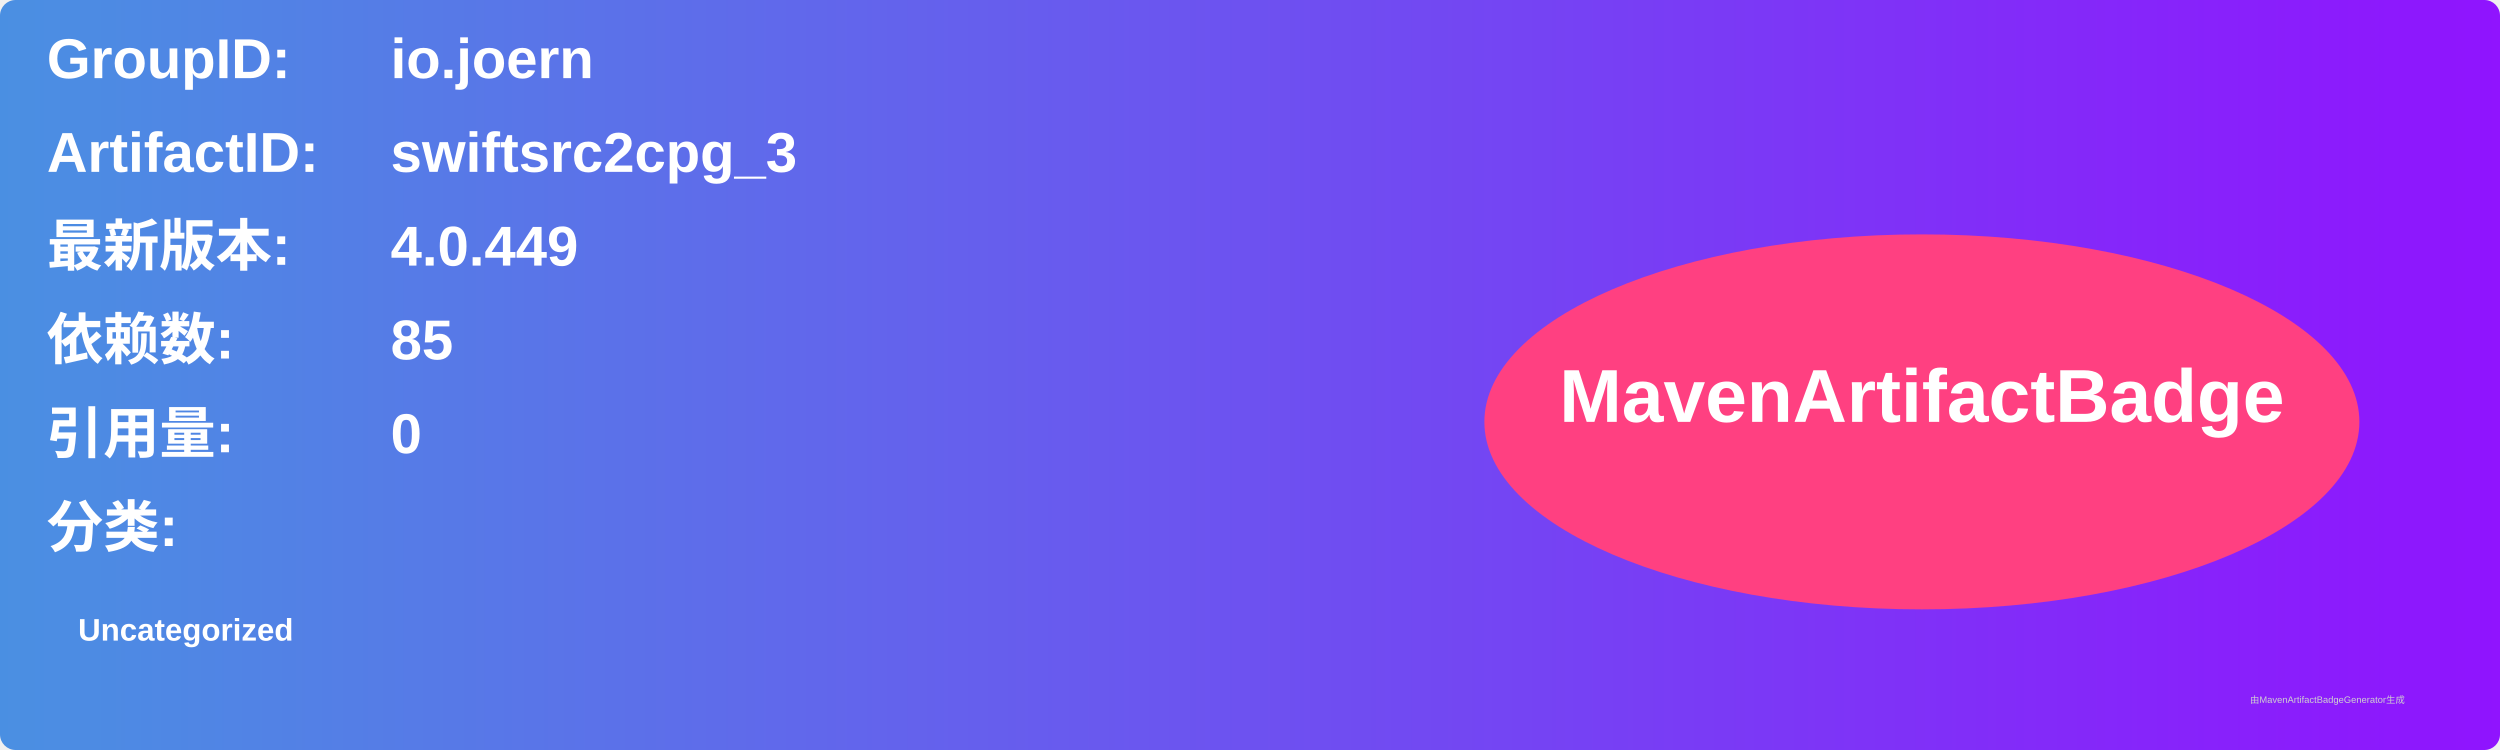
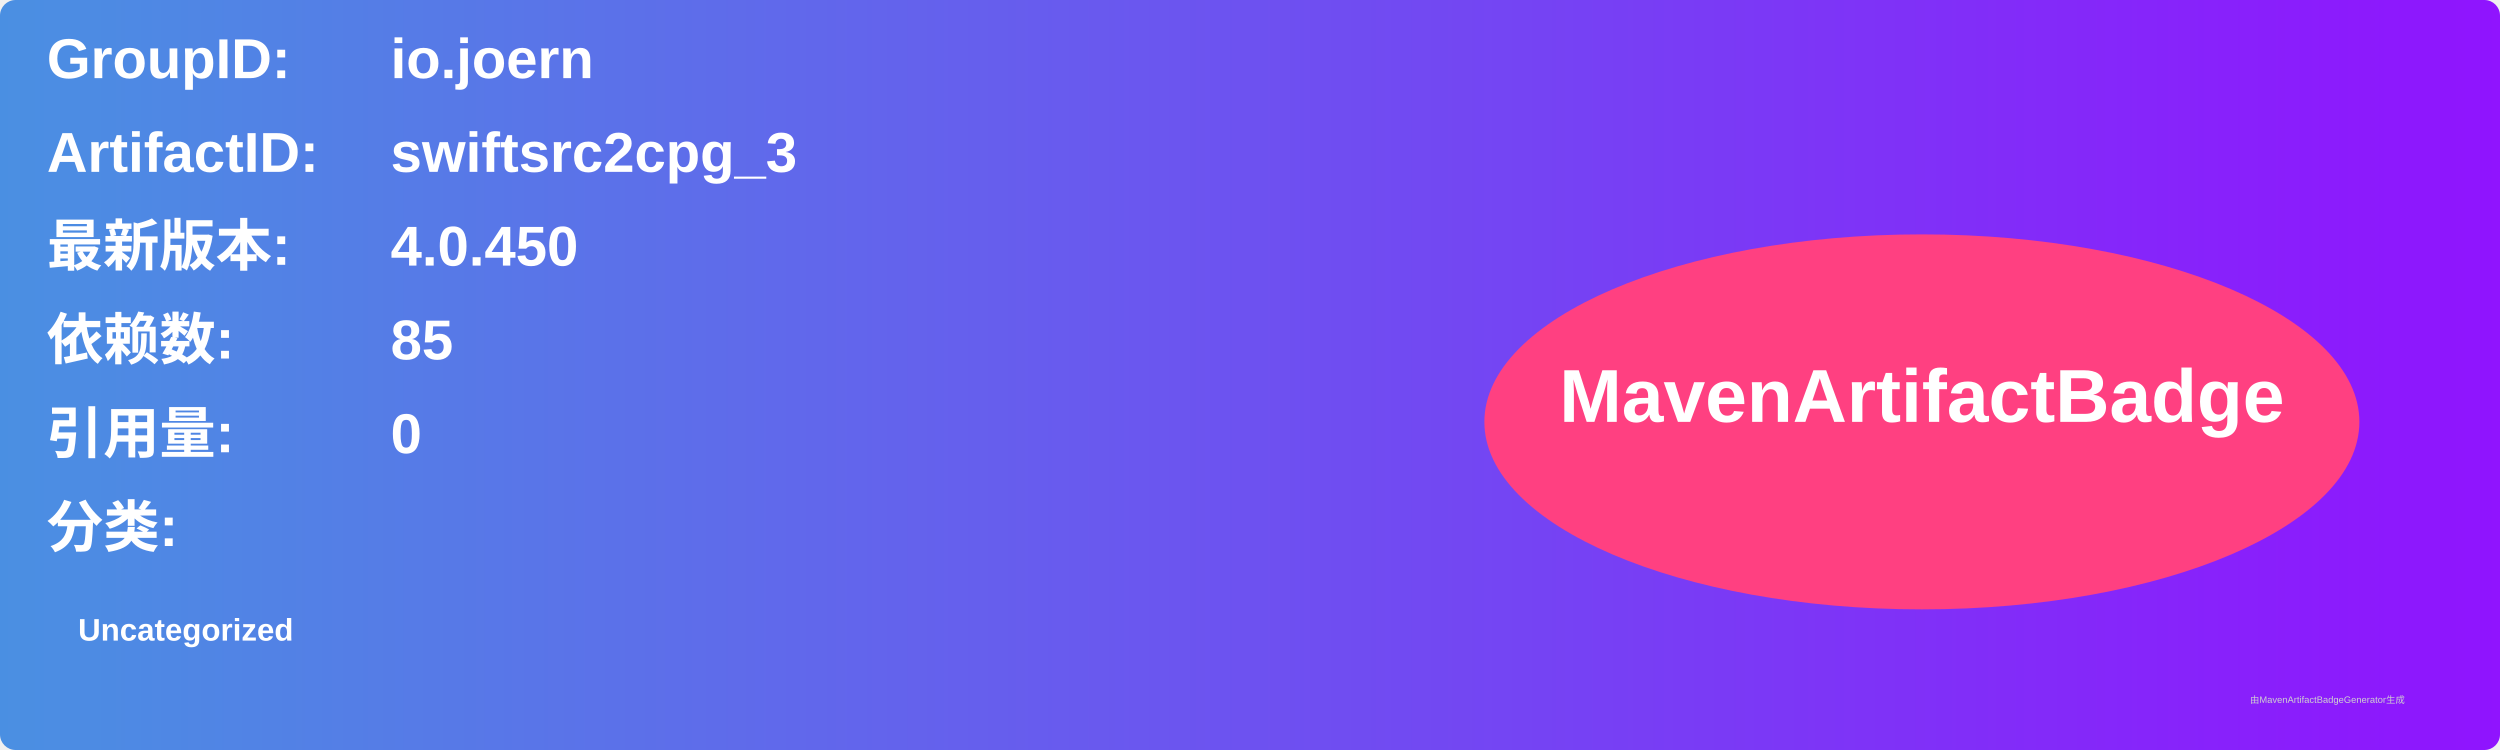
<svg xmlns="http://www.w3.org/2000/svg" width="800" height="240" viewBox="0 0 800 240">
  <linearGradient id="grad" x1="0%" y1="0%" x2="100%" y2="0%">
    <stop offset="0%" stop-color="#4a90e2" />
    <stop offset="100%" stop-color="#9013fe" />
  </linearGradient>
  <rect width="100%" height="100%" rx="5" ry="5" fill="url(#grad)" />
  <g transform="translate(15, 15)">
    <text x="0" y="10" font-family="Arial" font-size="18" fill="white" font-weight="bold" width="260">GroupID:</text>
    <text x="110" y="10" font-family="Arial" font-size="18" fill="white" font-weight="bold" width="460">io.joern</text>
    <text x="0" y="40" font-family="Arial" font-size="18" fill="white" font-weight="bold" width="260">ArtifactID:</text>
    <text x="110" y="40" font-family="Arial" font-size="18" fill="white" font-weight="bold" width="460">swiftsrc2cpg_3</text>
    <text x="0" y="70" font-family="Arial" font-size="18" fill="white" font-weight="bold">最新版本:</text>
    <text x="110" y="70" font-family="Arial" font-size="18" fill="white" font-weight="bold">
-       <tspan font-weight="bold">4.0.449</tspan>
+       <tspan font-weight="bold">4.0.450</tspan>
    </text>
    <text x="0" y="100" font-family="Arial" font-size="18" fill="white" font-weight="bold">依赖数: </text>
    <text x="110" y="100" font-family="Arial" font-size="18" fill="white">
      <tspan font-weight="bold">85</tspan>
    </text>
    <text x="0" y="130" font-family="Arial" font-size="18" fill="white" font-weight="bold">引用量: </text>
    <text x="110" y="130" font-family="Arial" font-size="18" fill="white">
      <tspan font-weight="bold">0</tspan>
    </text>
    <text x="0" y="160" font-family="Arial" font-size="18" fill="white" font-weight="bold">分类:</text>
    <text x="10" y="190" font-family="Arial" font-size="10" fill="white">
      <tspan font-weight="bold">Uncategorized</tspan>
    </text>
    <ellipse cx="600" cy="120" rx="140" ry="60" fill="#ff4081" />
    <text x="600" y="120" text-anchor="middle" font-family="Arial" font-size="24" fill="white" font-weight="bold">MavenArtifactBadge</text>
  </g>
  <text x="720" y="225" font-family="Arial" font-size="3" fill="#d0d0d0">由MavenArtifactBadgeGenerator生成</text>
</svg>
